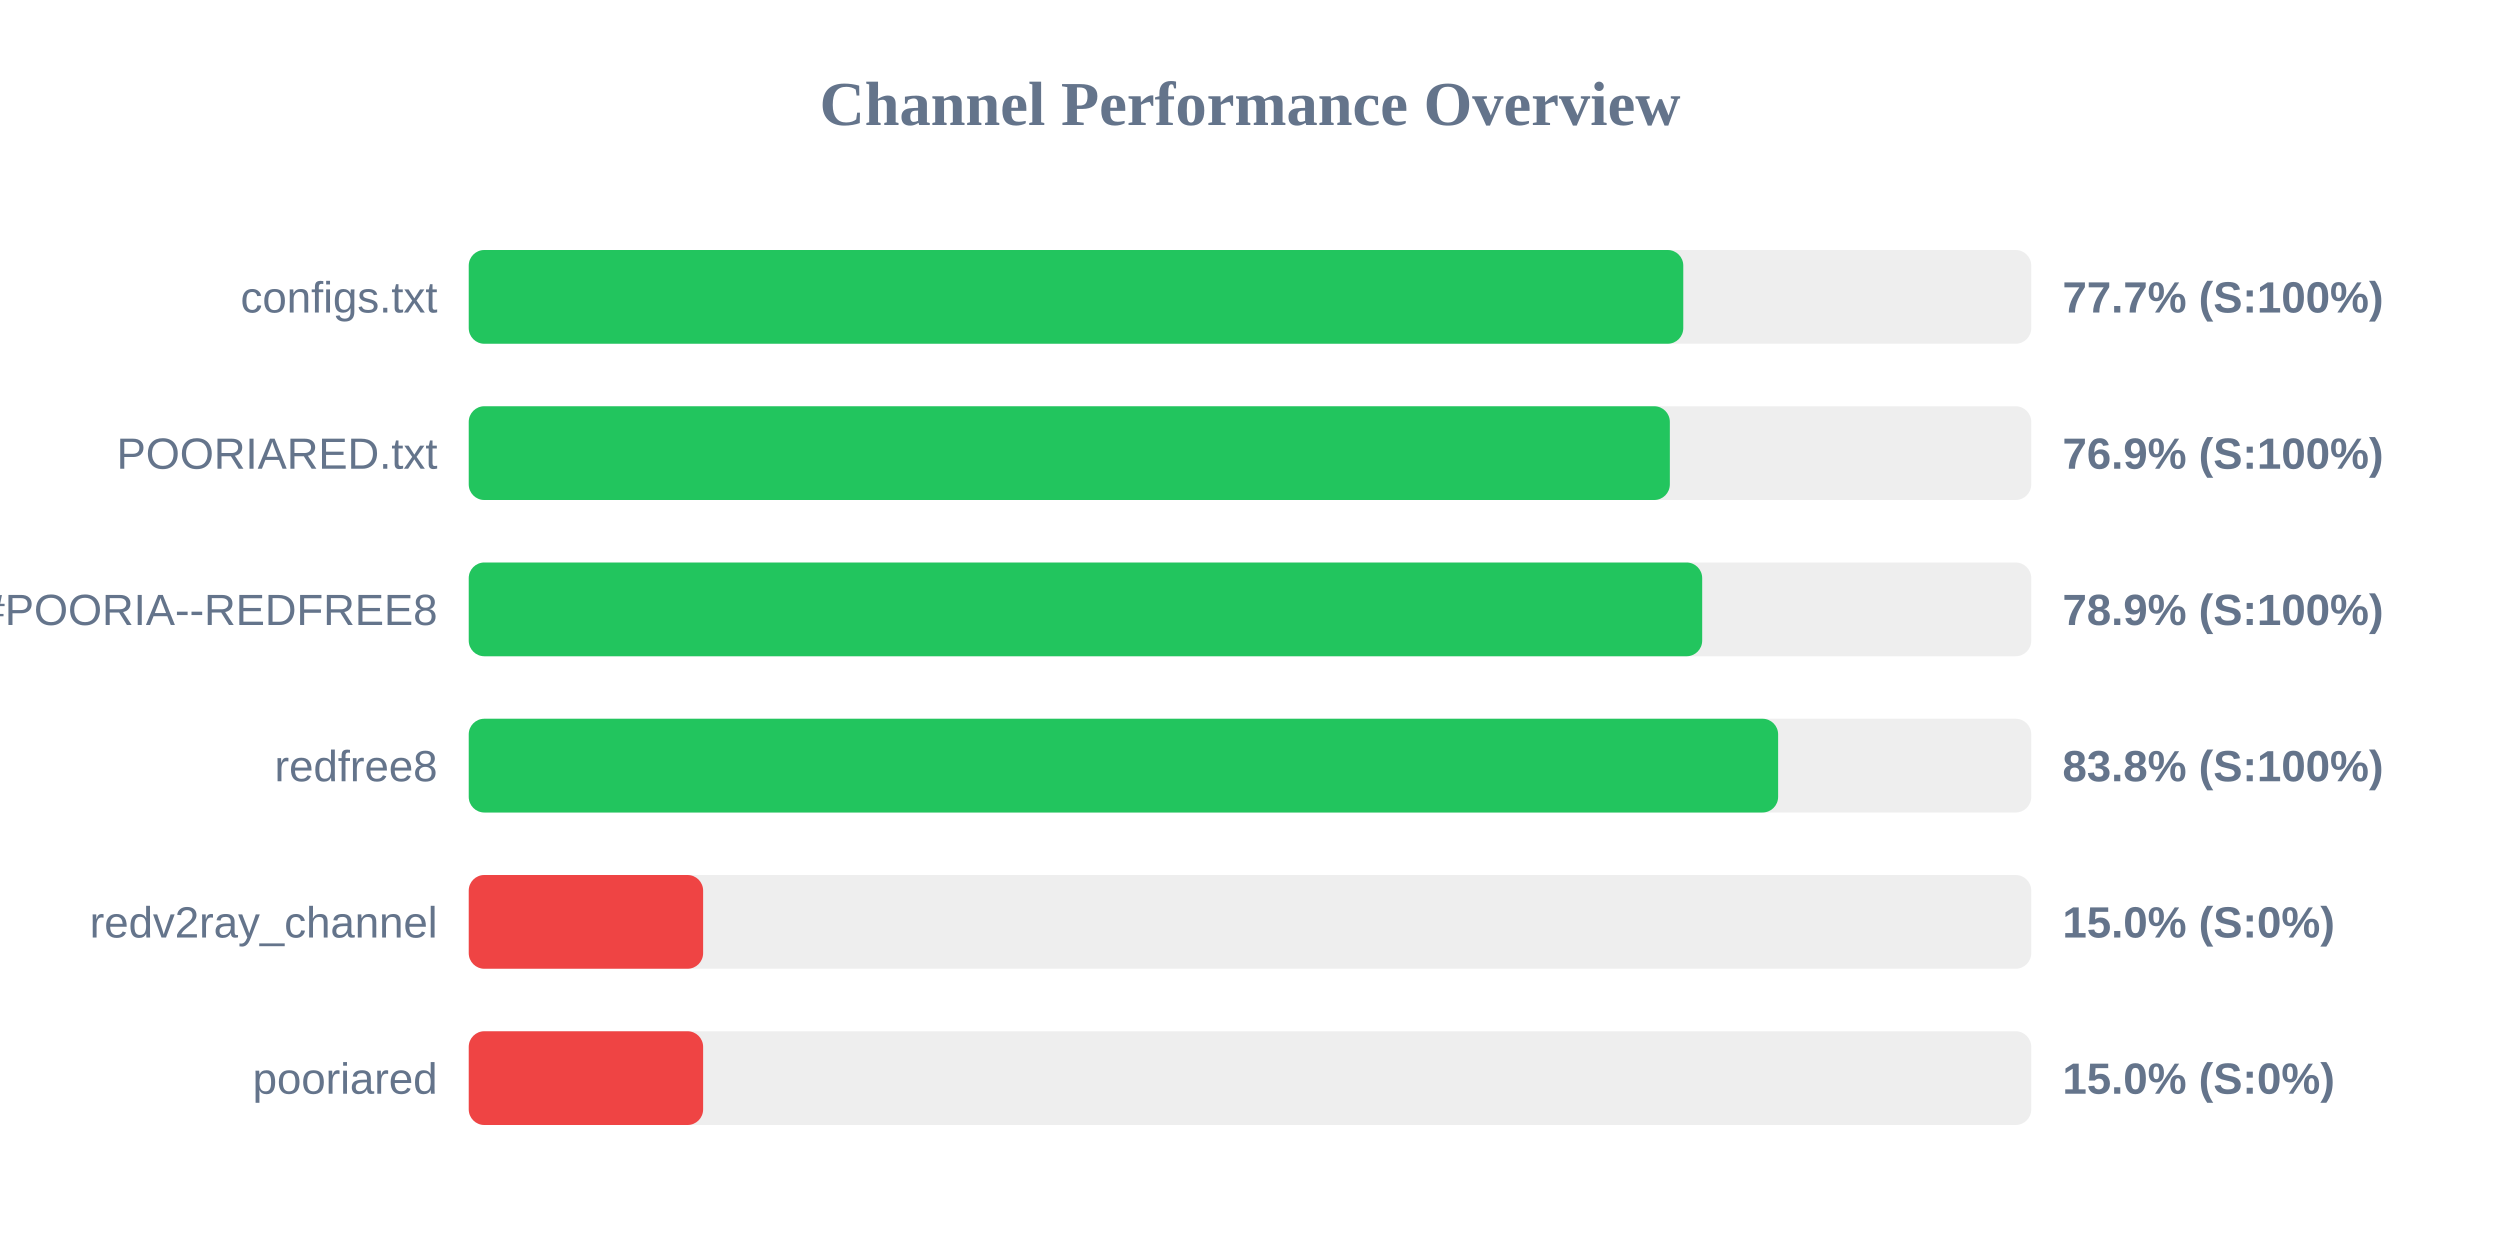
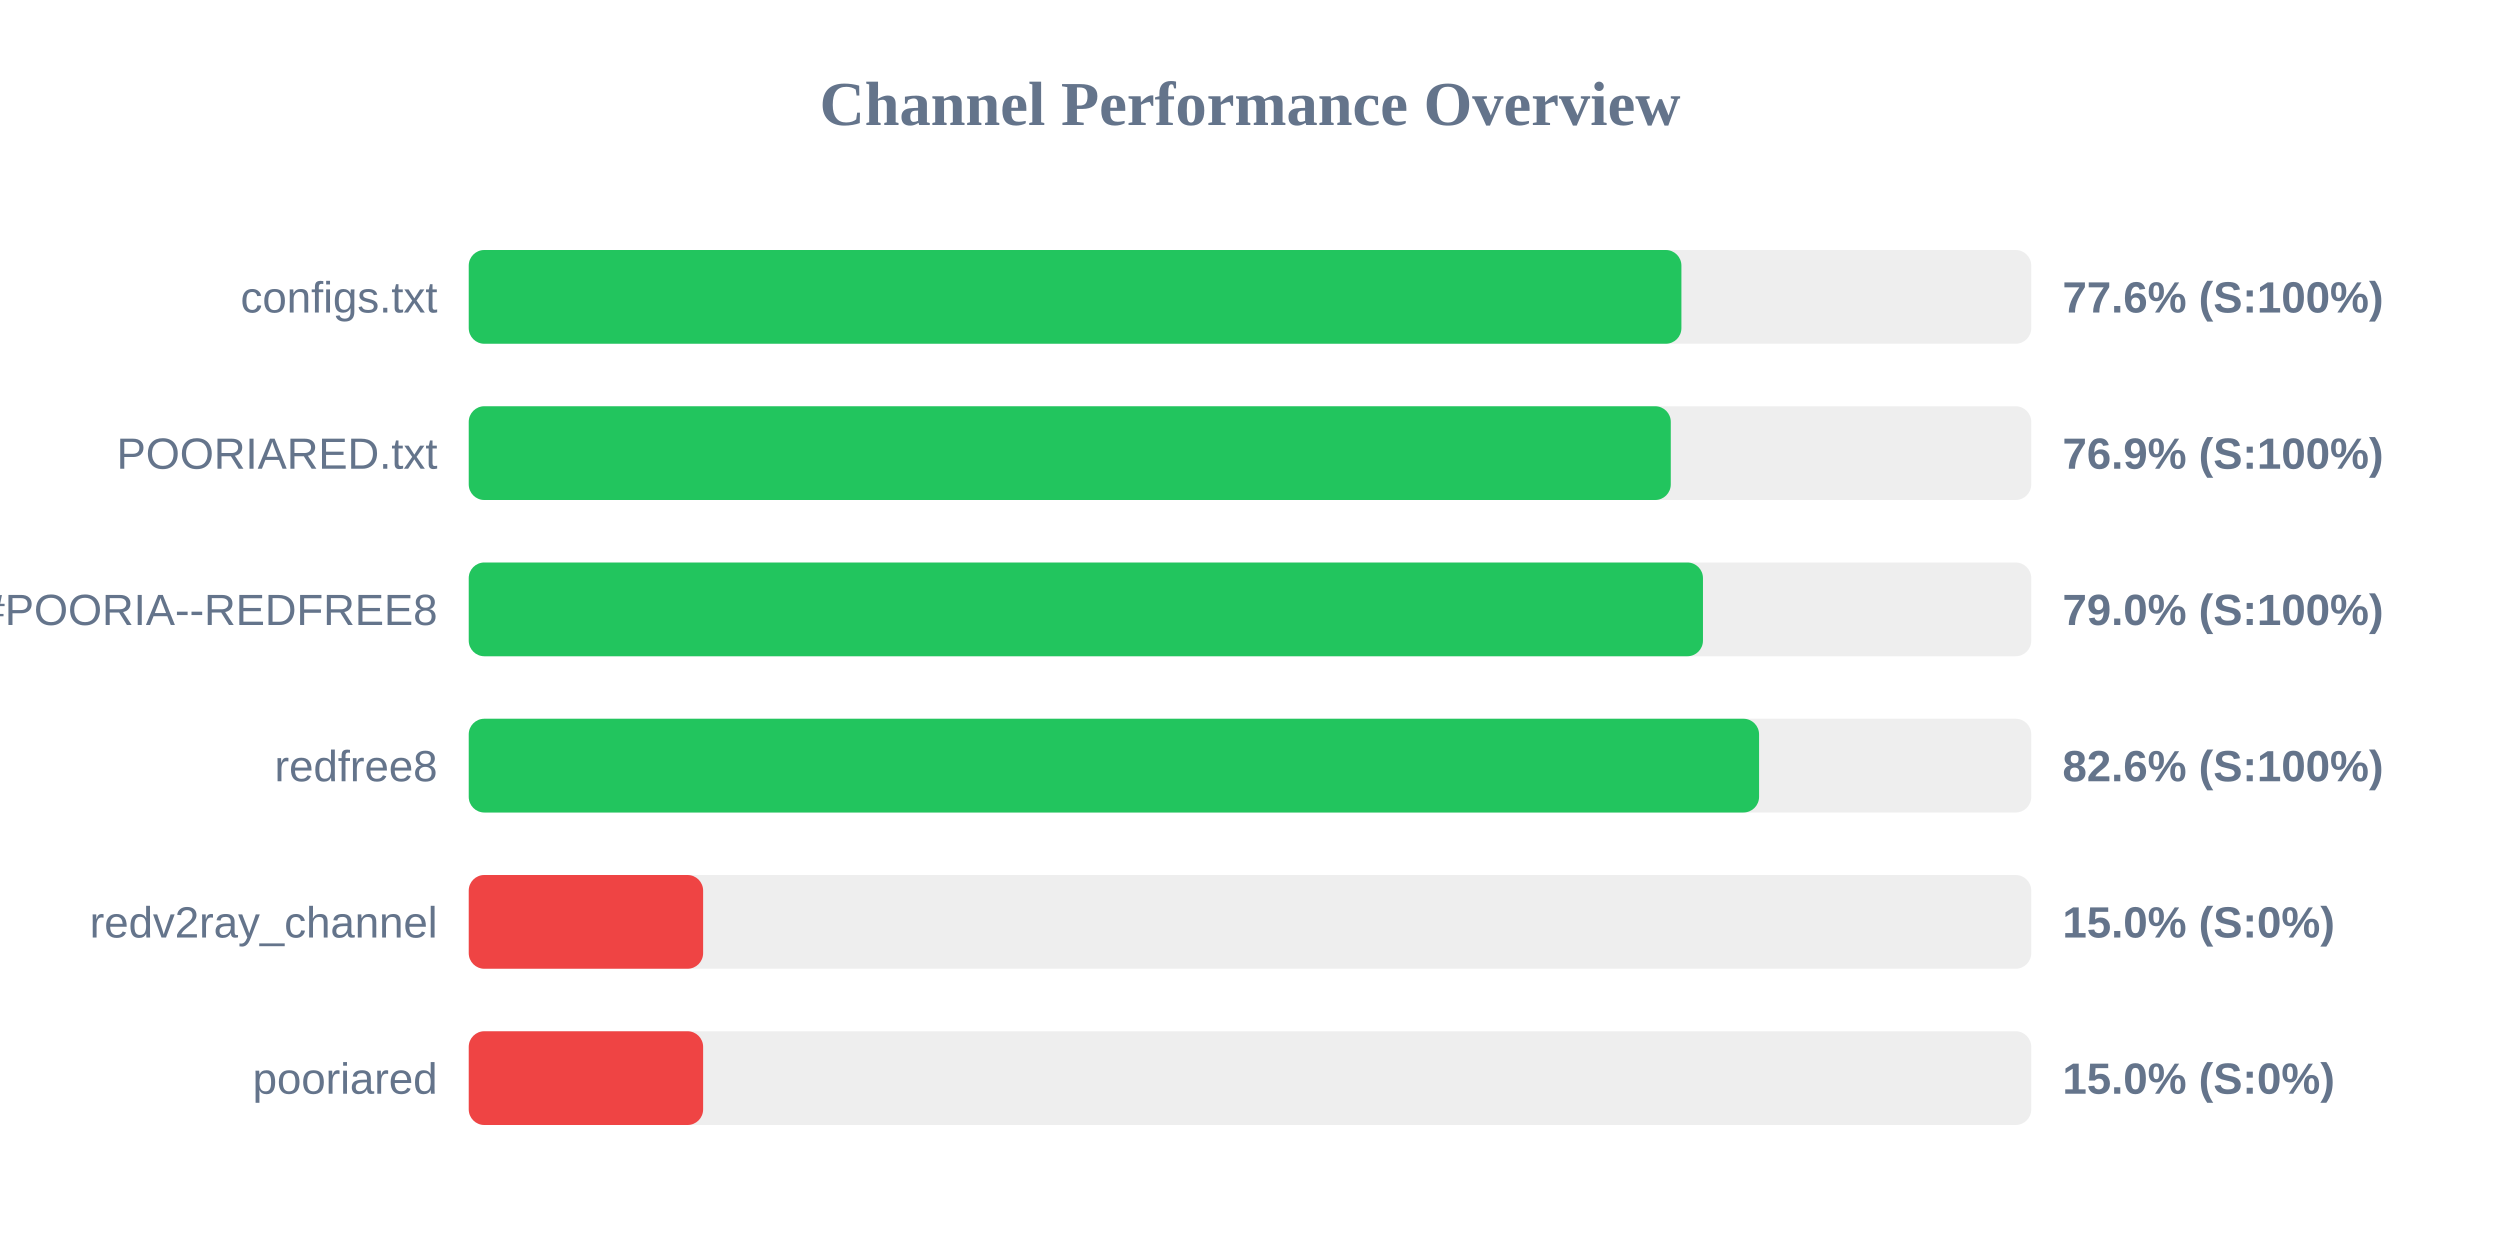
<svg xmlns="http://www.w3.org/2000/svg" width="800" height="400" version="1.1">
  <style>
        .row { font: 14px Arial; fill: #64748b; }
        .score { font: bold 14px Arial; fill: #64748b; }
    </style>
  <text x="400" y="40" text-anchor="middle" font-size="20px" font-weight="bold" fill="#64748b">Channel Performance Overview</text>
  <rect x="150" y="80" width="500" height="30" fill="#eee" rx="5" />
-   <rect x="150" y="80" width="388.65" height="30" fill="#22c55e" rx="5" />
+   <rect x="150" y="80" width="388.05" height="30" fill="#22c55e" rx="5" />
  <text x="140" y="100" text-anchor="end" class="row">configs.txt</text>
-   <text x="660" y="100" text-anchor="start" class="score">77.7% (S:100%)</text>
+   <text x="660" y="100" text-anchor="start" class="score">77.6% (S:100%)</text>
  <rect x="150" y="130" width="500" height="30" fill="#eee" rx="5" />
-   <rect x="150" y="130" width="384.35" height="30" fill="#22c55e" rx="5" />
+   <rect x="150" y="130" width="384.65" height="30" fill="#22c55e" rx="5" />
  <text x="140" y="150" text-anchor="end" class="row">POORIARED.txt</text>
  <text x="660" y="150" text-anchor="start" class="score">76.9% (S:100%)</text>
  <rect x="150" y="180" width="500" height="30" fill="#eee" rx="5" />
-   <rect x="150" y="180" width="394.7" height="30" fill="#22c55e" rx="5" />
+   <rect x="150" y="180" width="394.95" height="30" fill="#22c55e" rx="5" />
  <text x="140" y="200" text-anchor="end" class="row">POORIA--REDFREE8.txt#POORIA--REDFREE8</text>
-   <text x="660" y="200" text-anchor="start" class="score">78.9% (S:100%)</text>
+   <text x="660" y="200" text-anchor="start" class="score">79.0% (S:100%)</text>
  <rect x="150" y="230" width="500" height="30" fill="#eee" rx="5" />
-   <rect x="150" y="230" width="419.0" height="30" fill="#22c55e" rx="5" />
+   <rect x="150" y="230" width="412.9" height="30" fill="#22c55e" rx="5" />
  <text x="140" y="250" text-anchor="end" class="row">redfree8</text>
-   <text x="660" y="250" text-anchor="start" class="score">83.8% (S:100%)</text>
+   <text x="660" y="250" text-anchor="start" class="score">82.6% (S:100%)</text>
  <rect x="150" y="280" width="500" height="30" fill="#eee" rx="5" />
  <rect x="150" y="280" width="75.0" height="30" fill="#ef4444" rx="5" />
  <text x="140" y="300" text-anchor="end" class="row">redv2ray_channel</text>
  <text x="660" y="300" text-anchor="start" class="score">15.0% (S:0%)</text>
  <rect x="150" y="330" width="500" height="30" fill="#eee" rx="5" />
  <rect x="150" y="330" width="75.0" height="30" fill="#ef4444" rx="5" />
  <text x="140" y="350" text-anchor="end" class="row">pooriared</text>
  <text x="660" y="350" text-anchor="start" class="score">15.0% (S:0%)</text>
</svg>
